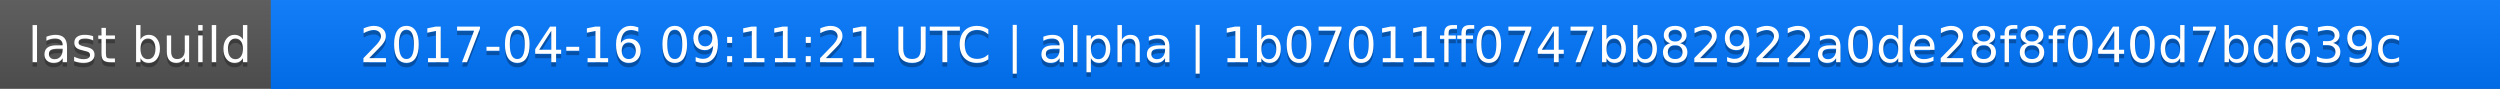
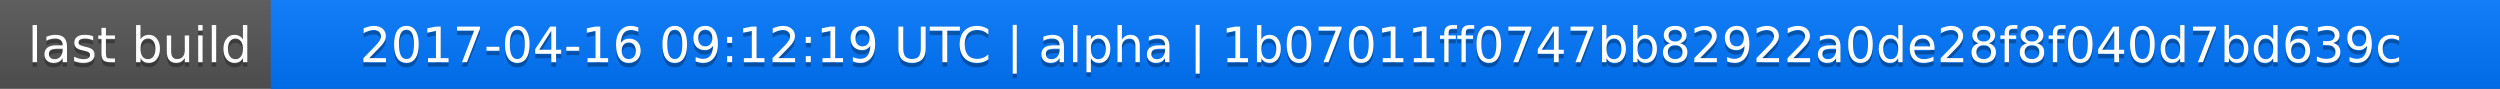
<svg xmlns="http://www.w3.org/2000/svg" width="563" height="20">
  <linearGradient id="a" x2="0" y2="100%">
    <stop offset="0" stop-color="#bbb" stop-opacity=".1" />
    <stop offset="1" stop-opacity=".1" />
  </linearGradient>
  <rect rx="0" width="563" height="20" fill="#555" />
  <rect rx="0" x="61" width="502" height="20" fill="#07f" />
  <path fill="#07f" d="M61 0h4v20h-4z" />
  <rect rx="0" width="563" height="20" fill="url(#a)" />
  <g fill="#fff" text-anchor="middle" font-family="DejaVu Sans,Verdana,Geneva,sans-serif" font-size="11">
    <text x="31.5" y="15" fill="#010101" fill-opacity=".3">last build</text>
    <text x="31.5" y="14">last build</text>
-     <text x="311" y="15" fill="#010101" fill-opacity=".3">2017-04-16 09:11:21 UTC | alpha | 1b07011ff0747bb82922a0de28f8f040d7bd639c</text>
-     <text x="311" y="14">2017-04-16 09:11:21 UTC | alpha | 1b07011ff0747bb82922a0de28f8f040d7bd639c</text>
+     <text x="311" y="15" fill="#010101" fill-opacity=".3">2017-04-16 09:12:19 UTC | alpha | 1b07011ff0747bb82922a0de28f8f040d7bd639c</text>
+     <text x="311" y="14">2017-04-16 09:12:19 UTC | alpha | 1b07011ff0747bb82922a0de28f8f040d7bd639c</text>
  </g>
</svg>
